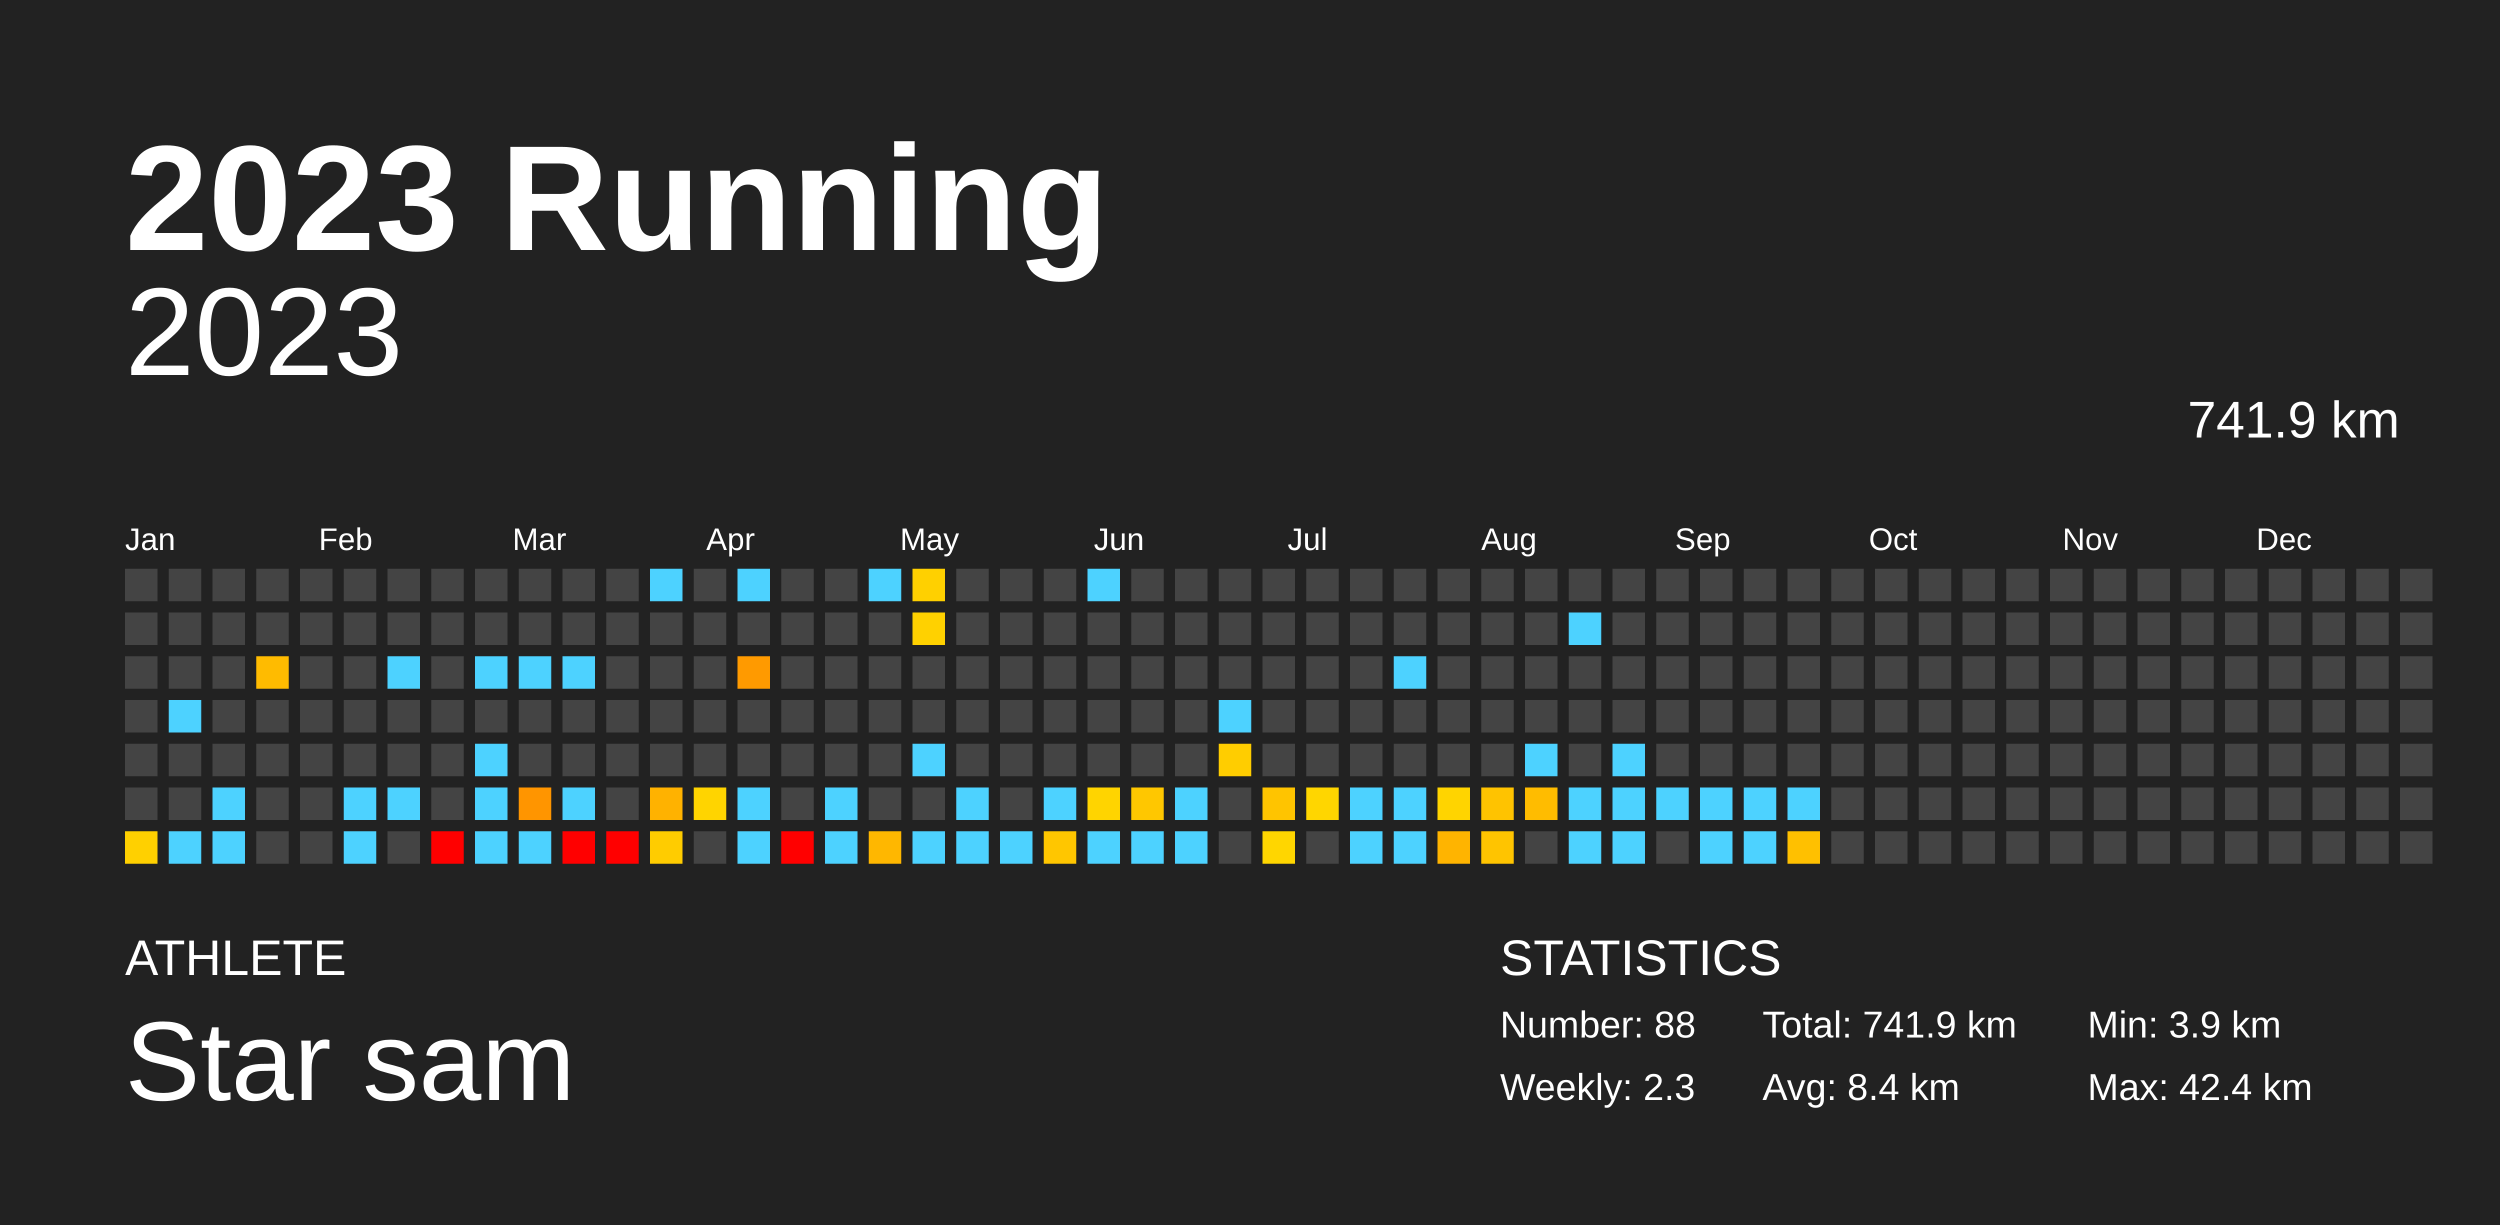
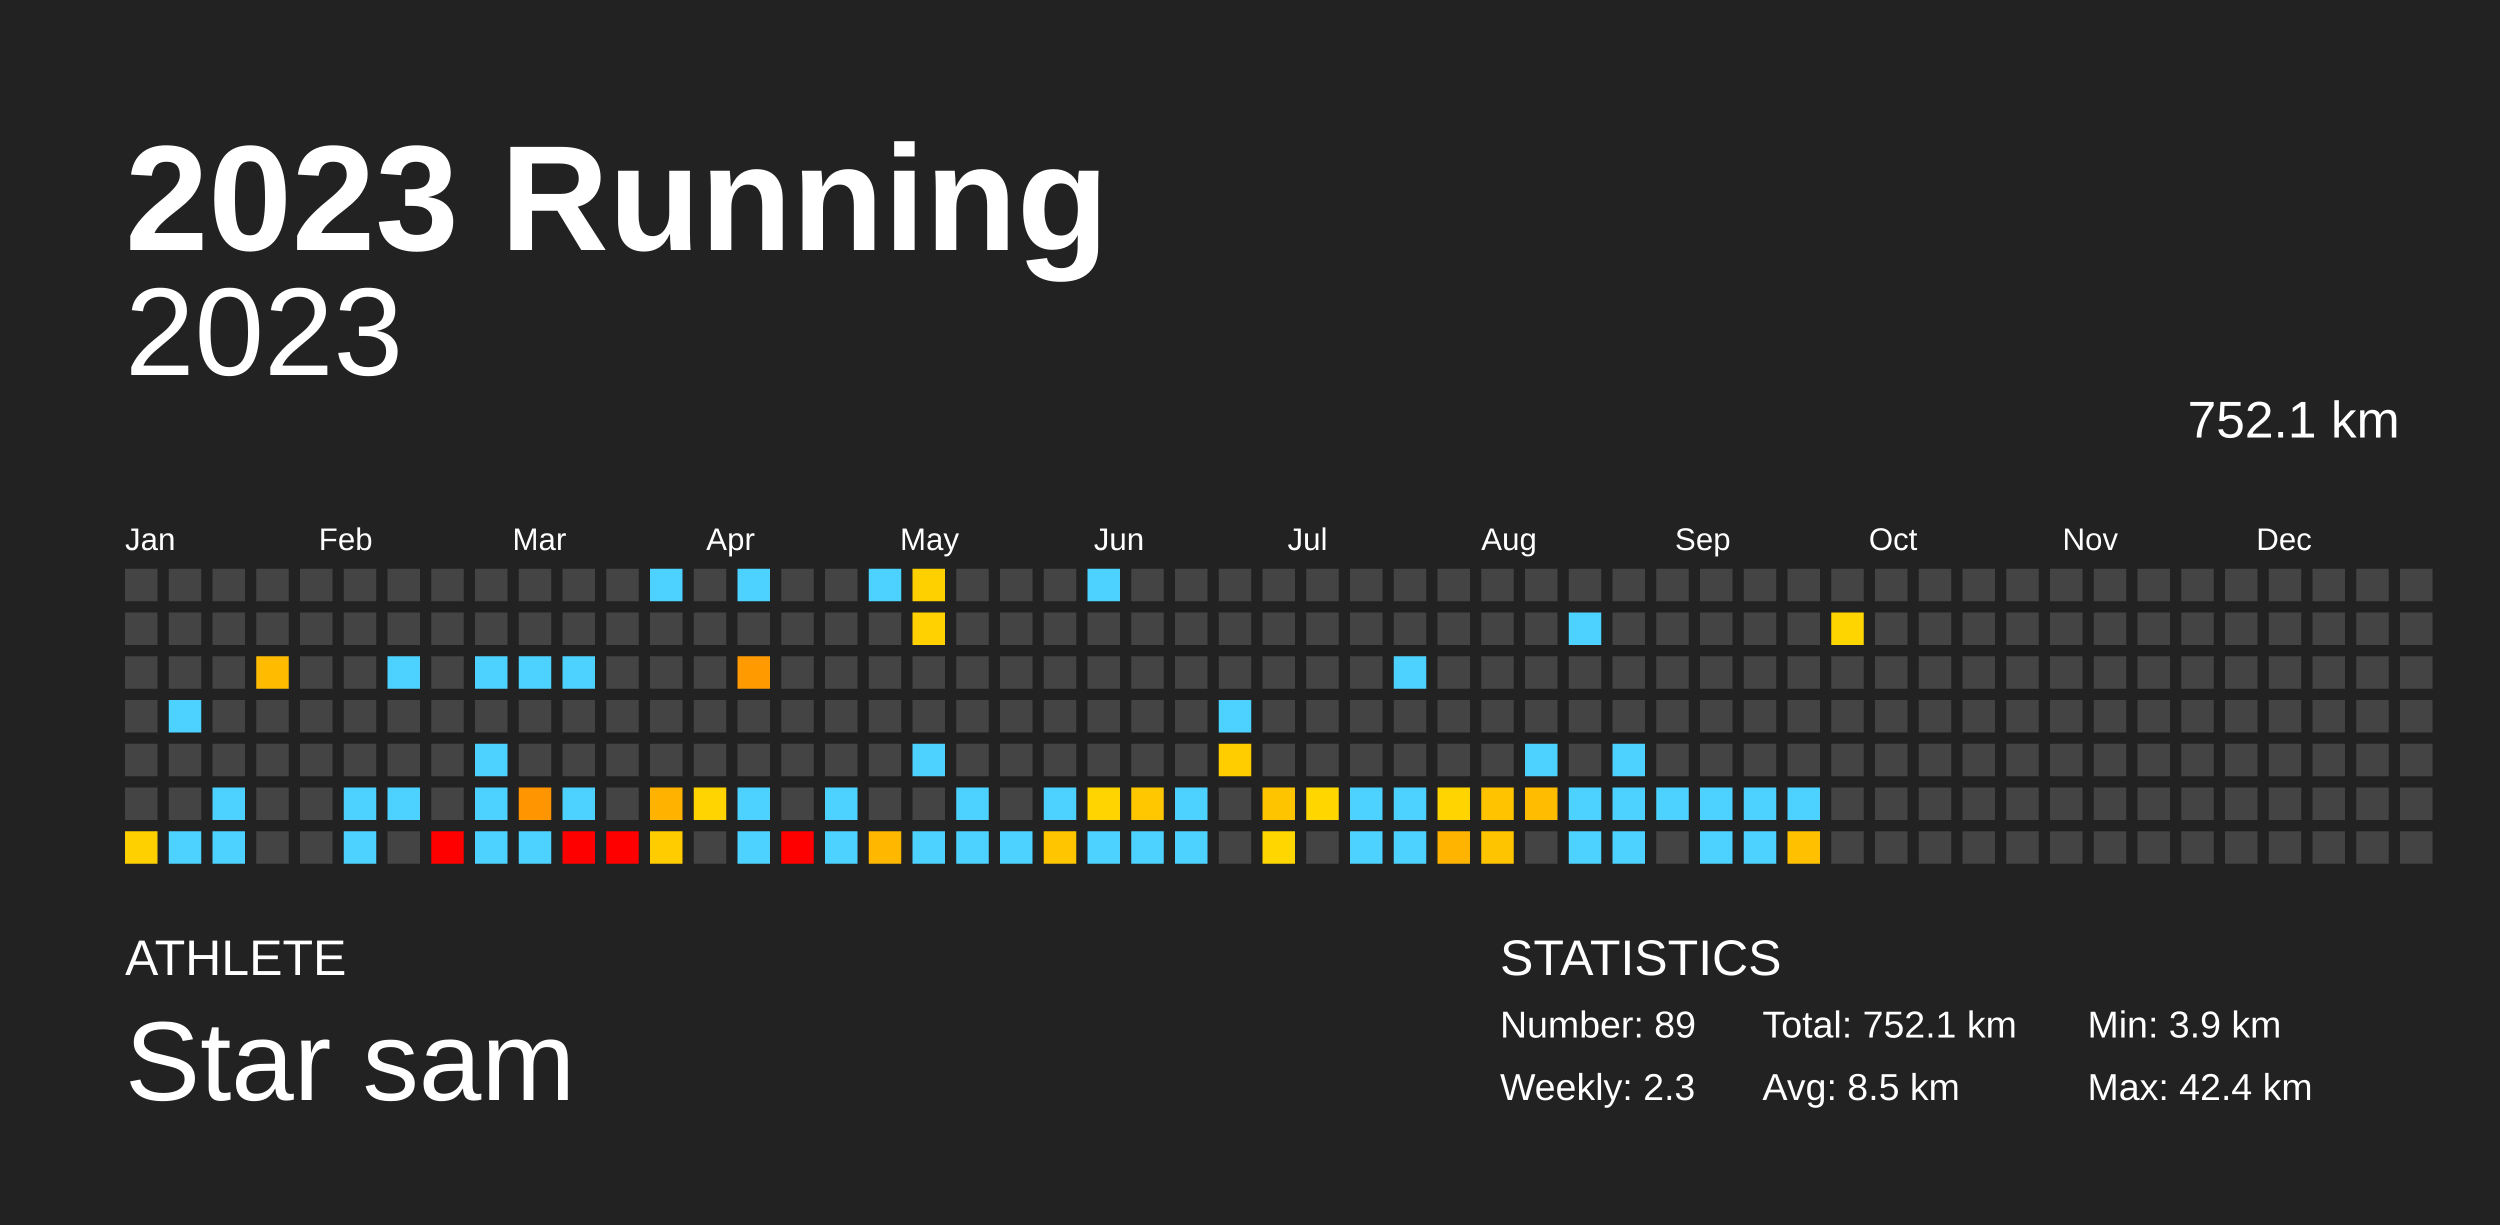
<svg xmlns="http://www.w3.org/2000/svg" baseProfile="full" height="98mm" version="1.1" viewBox="0,0,200,98" width="200mm">
  <defs />
  <rect fill="#222222" height="98" width="200" x="0" y="0" />
  <text fill="#FFFFFF" style="font-size:12px; font-family:Arial; font-weight:bold;" x="10" y="20">2023 Running</text>
  <text fill="#FFFFFF" style="font-size:4px; font-family:Arial" x="10" y="78">ATHLETE</text>
  <text fill="#FFFFFF" style="font-size:9px; font-family:Arial" x="10" y="88">Star sam</text>
  <text fill="#FFFFFF" style="font-size:4px; font-family:Arial" x="120" y="78">STATISTICS</text>
-   <text fill="#FFFFFF" style="font-size:3px; font-family:Arial" x="120" y="83">Number: 88</text>
+   <text fill="#FFFFFF" style="font-size:3px; font-family:Arial" x="120" y="83">Number: 89</text>
  <text fill="#FFFFFF" style="font-size:3px; font-family:Arial" x="120" y="88">Weekly: 2.3</text>
-   <text fill="#FFFFFF" style="font-size:3px; font-family:Arial" x="141" y="83">Total: 741.9 km</text>
-   <text fill="#FFFFFF" style="font-size:3px; font-family:Arial" x="141" y="88">Avg: 8.4 km</text>
+   <text fill="#FFFFFF" style="font-size:3px; font-family:Arial" x="141" y="83">Total: 752.1 km</text>
+   <text fill="#FFFFFF" style="font-size:3px; font-family:Arial" x="141" y="88">Avg: 8.5 km</text>
  <text fill="#FFFFFF" style="font-size:3px; font-family:Arial" x="167" y="83">Min: 3.9 km</text>
  <text fill="#FFFFFF" style="font-size:3px; font-family:Arial" x="167" y="88">Max: 42.4 km</text>
  <text alignment-baseline="hanging" fill="#FFFFFF" style="font-size:10.0px; font-family:Arial;" x="10" y="30">2023</text>
-   <text alignment-baseline="hanging" fill="#FFFFFF" style="font-size:4.125px; font-family:Arial;" x="175" y="35">741.9 km</text>
+   <text alignment-baseline="hanging" fill="#FFFFFF" style="font-size:4.125px; font-family:Arial;" x="175" y="35">752.1 km</text>
  <text fill="#FFFFFF" style="font-size:2.5px; font-family:Arial" x="10.0" y="44">Jan</text>
  <text fill="#FFFFFF" style="font-size:2.5px; font-family:Arial" x="25.5" y="44">Feb</text>
  <text fill="#FFFFFF" style="font-size:2.5px; font-family:Arial" x="41.0" y="44">Mar</text>
  <text fill="#FFFFFF" style="font-size:2.5px; font-family:Arial" x="56.5" y="44">Apr</text>
  <text fill="#FFFFFF" style="font-size:2.5px; font-family:Arial" x="72.0" y="44">May</text>
  <text fill="#FFFFFF" style="font-size:2.5px; font-family:Arial" x="87.5" y="44">Jun</text>
  <text fill="#FFFFFF" style="font-size:2.5px; font-family:Arial" x="103.0" y="44">Jul</text>
  <text fill="#FFFFFF" style="font-size:2.5px; font-family:Arial" x="118.5" y="44">Aug</text>
  <text fill="#FFFFFF" style="font-size:2.5px; font-family:Arial" x="134.0" y="44">Sep</text>
  <text fill="#FFFFFF" style="font-size:2.5px; font-family:Arial" x="149.5" y="44">Oct</text>
  <text fill="#FFFFFF" style="font-size:2.5px; font-family:Arial" x="165.0" y="44">Nov</text>
  <text fill="#FFFFFF" style="font-size:2.5px; font-family:Arial" x="180.5" y="44">Dec</text>
  <rect fill="#444444" height="2.6" width="2.6" x="10.0" y="45.5" />
  <rect fill="#444444" height="2.6" width="2.6" x="10.0" y="49.0" />
  <rect fill="#444444" height="2.6" width="2.6" x="10.0" y="52.5" />
  <rect fill="#444444" height="2.6" width="2.6" x="10.0" y="56.0" />
  <rect fill="#444444" height="2.6" width="2.6" x="10.0" y="59.5" />
  <rect fill="#444444" height="2.6" width="2.6" x="10.0" y="63.0" />
  <rect fill="#ffd000" height="2.6" width="2.6" x="10.0" y="66.5" />
  <rect fill="#444444" height="2.6" width="2.6" x="13.5" y="45.5" />
  <rect fill="#444444" height="2.6" width="2.6" x="13.5" y="49.0" />
  <rect fill="#444444" height="2.6" width="2.6" x="13.5" y="52.5" />
  <rect fill="#4dd2ff" height="2.6" width="2.6" x="13.5" y="56.0" />
  <rect fill="#444444" height="2.6" width="2.6" x="13.5" y="59.5" />
  <rect fill="#444444" height="2.6" width="2.6" x="13.5" y="63.0" />
  <rect fill="#4dd2ff" height="2.6" width="2.6" x="13.5" y="66.5" />
  <rect fill="#444444" height="2.6" width="2.6" x="17.0" y="45.5" />
  <rect fill="#444444" height="2.6" width="2.6" x="17.0" y="49.0" />
  <rect fill="#444444" height="2.6" width="2.6" x="17.0" y="52.5" />
  <rect fill="#444444" height="2.6" width="2.6" x="17.0" y="56.0" />
  <rect fill="#444444" height="2.6" width="2.6" x="17.0" y="59.5" />
  <rect fill="#4dd2ff" height="2.6" width="2.6" x="17.0" y="63.0" />
  <rect fill="#4dd2ff" height="2.6" width="2.6" x="17.0" y="66.5" />
  <rect fill="#444444" height="2.6" width="2.6" x="20.5" y="45.5" />
  <rect fill="#444444" height="2.6" width="2.6" x="20.5" y="49.0" />
  <rect fill="#ffbb00" height="2.6" width="2.6" x="20.5" y="52.5" />
  <rect fill="#444444" height="2.6" width="2.6" x="20.5" y="56.0" />
  <rect fill="#444444" height="2.6" width="2.6" x="20.5" y="59.5" />
  <rect fill="#444444" height="2.6" width="2.6" x="20.5" y="63.0" />
  <rect fill="#444444" height="2.6" width="2.6" x="20.5" y="66.5" />
  <rect fill="#444444" height="2.6" width="2.6" x="24.0" y="45.5" />
  <rect fill="#444444" height="2.6" width="2.6" x="24.0" y="49.0" />
  <rect fill="#444444" height="2.6" width="2.6" x="24.0" y="52.5" />
  <rect fill="#444444" height="2.6" width="2.6" x="24.0" y="56.0" />
  <rect fill="#444444" height="2.6" width="2.6" x="24.0" y="59.5" />
  <rect fill="#444444" height="2.6" width="2.6" x="24.0" y="63.0" />
  <rect fill="#444444" height="2.6" width="2.6" x="24.0" y="66.5" />
  <rect fill="#444444" height="2.6" width="2.6" x="27.5" y="45.5" />
  <rect fill="#444444" height="2.6" width="2.6" x="27.5" y="49.0" />
  <rect fill="#444444" height="2.6" width="2.6" x="27.5" y="52.5" />
  <rect fill="#444444" height="2.6" width="2.6" x="27.5" y="56.0" />
  <rect fill="#444444" height="2.6" width="2.6" x="27.5" y="59.5" />
  <rect fill="#4dd2ff" height="2.6" width="2.6" x="27.5" y="63.0" />
  <rect fill="#4dd2ff" height="2.6" width="2.6" x="27.5" y="66.5" />
  <rect fill="#444444" height="2.6" width="2.6" x="31.0" y="45.5" />
  <rect fill="#444444" height="2.6" width="2.6" x="31.0" y="49.0" />
  <rect fill="#4dd2ff" height="2.6" width="2.6" x="31.0" y="52.5" />
  <rect fill="#444444" height="2.6" width="2.6" x="31.0" y="56.0" />
  <rect fill="#444444" height="2.6" width="2.6" x="31.0" y="59.5" />
  <rect fill="#4dd2ff" height="2.6" width="2.6" x="31.0" y="63.0" />
  <rect fill="#444444" height="2.6" width="2.6" x="31.0" y="66.5" />
  <rect fill="#444444" height="2.6" width="2.6" x="34.5" y="45.5" />
  <rect fill="#444444" height="2.6" width="2.6" x="34.5" y="49.0" />
  <rect fill="#444444" height="2.6" width="2.6" x="34.5" y="52.5" />
  <rect fill="#444444" height="2.6" width="2.6" x="34.5" y="56.0" />
  <rect fill="#444444" height="2.6" width="2.6" x="34.5" y="59.5" />
  <rect fill="#444444" height="2.6" width="2.6" x="34.5" y="63.0" />
  <rect fill="red" height="2.6" width="2.6" x="34.5" y="66.5" />
  <rect fill="#444444" height="2.6" width="2.6" x="38.0" y="45.5" />
  <rect fill="#444444" height="2.6" width="2.6" x="38.0" y="49.0" />
  <rect fill="#4dd2ff" height="2.6" width="2.6" x="38.0" y="52.5" />
  <rect fill="#444444" height="2.6" width="2.6" x="38.0" y="56.0" />
  <rect fill="#4dd2ff" height="2.6" width="2.6" x="38.0" y="59.5" />
  <rect fill="#4dd2ff" height="2.6" width="2.6" x="38.0" y="63.0" />
  <rect fill="#4dd2ff" height="2.6" width="2.6" x="38.0" y="66.5" />
  <rect fill="#444444" height="2.6" width="2.6" x="41.5" y="45.5" />
  <rect fill="#444444" height="2.6" width="2.6" x="41.5" y="49.0" />
  <rect fill="#4dd2ff" height="2.6" width="2.6" x="41.5" y="52.5" />
  <rect fill="#444444" height="2.6" width="2.6" x="41.5" y="56.0" />
  <rect fill="#444444" height="2.6" width="2.6" x="41.5" y="59.5" />
  <rect fill="#ff9500" height="2.6" width="2.6" x="41.5" y="63.0" />
  <rect fill="#4dd2ff" height="2.6" width="2.6" x="41.5" y="66.5" />
  <rect fill="#444444" height="2.6" width="2.6" x="45.0" y="45.5" />
  <rect fill="#444444" height="2.6" width="2.6" x="45.0" y="49.0" />
  <rect fill="#4dd2ff" height="2.6" width="2.6" x="45.0" y="52.5" />
  <rect fill="#444444" height="2.6" width="2.6" x="45.0" y="56.0" />
  <rect fill="#444444" height="2.6" width="2.6" x="45.0" y="59.5" />
  <rect fill="#4dd2ff" height="2.6" width="2.6" x="45.0" y="63.0" />
  <rect fill="red" height="2.6" width="2.6" x="45.0" y="66.5" />
  <rect fill="#444444" height="2.6" width="2.6" x="48.5" y="45.5" />
  <rect fill="#444444" height="2.6" width="2.6" x="48.5" y="49.0" />
  <rect fill="#444444" height="2.6" width="2.6" x="48.5" y="52.5" />
  <rect fill="#444444" height="2.6" width="2.6" x="48.5" y="56.0" />
  <rect fill="#444444" height="2.6" width="2.6" x="48.5" y="59.5" />
  <rect fill="#444444" height="2.6" width="2.6" x="48.5" y="63.0" />
  <rect fill="red" height="2.6" width="2.6" x="48.5" y="66.5" />
  <rect fill="#4dd2ff" height="2.6" width="2.6" x="52.0" y="45.5" />
  <rect fill="#444444" height="2.6" width="2.6" x="52.0" y="49.0" />
  <rect fill="#444444" height="2.6" width="2.6" x="52.0" y="52.5" />
  <rect fill="#444444" height="2.6" width="2.6" x="52.0" y="56.0" />
  <rect fill="#444444" height="2.6" width="2.6" x="52.0" y="59.5" />
  <rect fill="#ffb200" height="2.6" width="2.6" x="52.0" y="63.0" />
  <rect fill="#ffcc00" height="2.6" width="2.6" x="52.0" y="66.5" />
  <rect fill="#444444" height="2.6" width="2.6" x="55.5" y="45.5" />
  <rect fill="#444444" height="2.6" width="2.6" x="55.5" y="49.0" />
  <rect fill="#444444" height="2.6" width="2.6" x="55.5" y="52.5" />
  <rect fill="#444444" height="2.6" width="2.6" x="55.5" y="56.0" />
  <rect fill="#444444" height="2.6" width="2.6" x="55.5" y="59.5" />
  <rect fill="#ffd400" height="2.6" width="2.6" x="55.5" y="63.0" />
  <rect fill="#444444" height="2.6" width="2.6" x="55.5" y="66.5" />
  <rect fill="#4dd2ff" height="2.6" width="2.6" x="59.0" y="45.5" />
  <rect fill="#444444" height="2.6" width="2.6" x="59.0" y="49.0" />
  <rect fill="#ff9a00" height="2.6" width="2.6" x="59.0" y="52.5" />
  <rect fill="#444444" height="2.6" width="2.6" x="59.0" y="56.0" />
  <rect fill="#444444" height="2.6" width="2.6" x="59.0" y="59.5" />
  <rect fill="#4dd2ff" height="2.6" width="2.6" x="59.0" y="63.0" />
  <rect fill="#4dd2ff" height="2.6" width="2.6" x="59.0" y="66.5" />
  <rect fill="#444444" height="2.6" width="2.6" x="62.5" y="45.5" />
  <rect fill="#444444" height="2.6" width="2.6" x="62.5" y="49.0" />
  <rect fill="#444444" height="2.6" width="2.6" x="62.5" y="52.5" />
  <rect fill="#444444" height="2.6" width="2.6" x="62.5" y="56.0" />
  <rect fill="#444444" height="2.6" width="2.6" x="62.5" y="59.5" />
  <rect fill="#444444" height="2.6" width="2.6" x="62.5" y="63.0" />
  <rect fill="red" height="2.6" width="2.6" x="62.5" y="66.5" />
  <rect fill="#444444" height="2.6" width="2.6" x="66.0" y="45.5" />
  <rect fill="#444444" height="2.6" width="2.6" x="66.0" y="49.0" />
  <rect fill="#444444" height="2.6" width="2.6" x="66.0" y="52.5" />
  <rect fill="#444444" height="2.6" width="2.6" x="66.0" y="56.0" />
  <rect fill="#444444" height="2.6" width="2.6" x="66.0" y="59.5" />
  <rect fill="#4dd2ff" height="2.6" width="2.6" x="66.0" y="63.0" />
  <rect fill="#4dd2ff" height="2.6" width="2.6" x="66.0" y="66.5" />
  <rect fill="#4dd2ff" height="2.6" width="2.6" x="69.5" y="45.5" />
  <rect fill="#444444" height="2.6" width="2.6" x="69.5" y="49.0" />
  <rect fill="#444444" height="2.6" width="2.6" x="69.5" y="52.5" />
  <rect fill="#444444" height="2.6" width="2.6" x="69.5" y="56.0" />
  <rect fill="#444444" height="2.6" width="2.6" x="69.5" y="59.5" />
  <rect fill="#444444" height="2.6" width="2.6" x="69.5" y="63.0" />
  <rect fill="#ffb700" height="2.6" width="2.6" x="69.5" y="66.5" />
  <rect fill="#ffd000" height="2.6" width="2.6" x="73.0" y="45.5" />
  <rect fill="#ffd100" height="2.6" width="2.6" x="73.0" y="49.0" />
  <rect fill="#444444" height="2.6" width="2.6" x="73.0" y="52.5" />
  <rect fill="#444444" height="2.6" width="2.6" x="73.0" y="56.0" />
  <rect fill="#4dd2ff" height="2.6" width="2.6" x="73.0" y="59.5" />
  <rect fill="#444444" height="2.6" width="2.6" x="73.0" y="63.0" />
  <rect fill="#4dd2ff" height="2.6" width="2.6" x="73.0" y="66.5" />
  <rect fill="#444444" height="2.6" width="2.6" x="76.5" y="45.5" />
  <rect fill="#444444" height="2.6" width="2.6" x="76.5" y="49.0" />
  <rect fill="#444444" height="2.6" width="2.6" x="76.5" y="52.5" />
  <rect fill="#444444" height="2.6" width="2.6" x="76.5" y="56.0" />
  <rect fill="#444444" height="2.6" width="2.6" x="76.5" y="59.5" />
  <rect fill="#4dd2ff" height="2.6" width="2.6" x="76.5" y="63.0" />
  <rect fill="#4dd2ff" height="2.6" width="2.6" x="76.5" y="66.5" />
  <rect fill="#444444" height="2.6" width="2.6" x="80.0" y="45.5" />
  <rect fill="#444444" height="2.6" width="2.6" x="80.0" y="49.0" />
  <rect fill="#444444" height="2.6" width="2.6" x="80.0" y="52.5" />
  <rect fill="#444444" height="2.6" width="2.6" x="80.0" y="56.0" />
  <rect fill="#444444" height="2.6" width="2.6" x="80.0" y="59.5" />
  <rect fill="#444444" height="2.6" width="2.6" x="80.0" y="63.0" />
  <rect fill="#4dd2ff" height="2.6" width="2.6" x="80.0" y="66.5" />
  <rect fill="#444444" height="2.6" width="2.6" x="83.5" y="45.5" />
  <rect fill="#444444" height="2.6" width="2.6" x="83.5" y="49.0" />
  <rect fill="#444444" height="2.6" width="2.6" x="83.5" y="52.5" />
  <rect fill="#444444" height="2.6" width="2.6" x="83.5" y="56.0" />
  <rect fill="#444444" height="2.6" width="2.6" x="83.5" y="59.5" />
  <rect fill="#4dd2ff" height="2.6" width="2.6" x="83.5" y="63.0" />
  <rect fill="#ffc600" height="2.6" width="2.6" x="83.5" y="66.5" />
  <rect fill="#4dd2ff" height="2.6" width="2.6" x="87.0" y="45.5" />
  <rect fill="#444444" height="2.6" width="2.6" x="87.0" y="49.0" />
  <rect fill="#444444" height="2.6" width="2.6" x="87.0" y="52.5" />
  <rect fill="#444444" height="2.6" width="2.6" x="87.0" y="56.0" />
  <rect fill="#444444" height="2.6" width="2.6" x="87.0" y="59.5" />
  <rect fill="#ffd400" height="2.6" width="2.6" x="87.0" y="63.0" />
  <rect fill="#4dd2ff" height="2.6" width="2.6" x="87.0" y="66.5" />
  <rect fill="#444444" height="2.6" width="2.6" x="90.5" y="45.5" />
  <rect fill="#444444" height="2.6" width="2.6" x="90.5" y="49.0" />
  <rect fill="#444444" height="2.6" width="2.6" x="90.5" y="52.5" />
  <rect fill="#444444" height="2.6" width="2.6" x="90.5" y="56.0" />
  <rect fill="#444444" height="2.6" width="2.6" x="90.5" y="59.5" />
  <rect fill="#ffc700" height="2.6" width="2.6" x="90.5" y="63.0" />
  <rect fill="#4dd2ff" height="2.6" width="2.6" x="90.5" y="66.5" />
  <rect fill="#444444" height="2.6" width="2.6" x="94.0" y="45.5" />
  <rect fill="#444444" height="2.6" width="2.6" x="94.0" y="49.0" />
  <rect fill="#444444" height="2.6" width="2.6" x="94.0" y="52.5" />
  <rect fill="#444444" height="2.6" width="2.6" x="94.0" y="56.0" />
  <rect fill="#444444" height="2.6" width="2.6" x="94.0" y="59.5" />
  <rect fill="#4dd2ff" height="2.6" width="2.6" x="94.0" y="63.0" />
  <rect fill="#4dd2ff" height="2.6" width="2.6" x="94.0" y="66.5" />
  <rect fill="#444444" height="2.6" width="2.6" x="97.5" y="45.5" />
  <rect fill="#444444" height="2.6" width="2.6" x="97.5" y="49.0" />
  <rect fill="#444444" height="2.6" width="2.6" x="97.5" y="52.5" />
  <rect fill="#4dd2ff" height="2.6" width="2.6" x="97.5" y="56.0" />
  <rect fill="#ffcd00" height="2.6" width="2.6" x="97.5" y="59.5" />
  <rect fill="#444444" height="2.6" width="2.6" x="97.5" y="63.0" />
  <rect fill="#444444" height="2.6" width="2.6" x="97.5" y="66.5" />
  <rect fill="#444444" height="2.6" width="2.6" x="101.0" y="45.5" />
  <rect fill="#444444" height="2.6" width="2.6" x="101.0" y="49.0" />
  <rect fill="#444444" height="2.6" width="2.6" x="101.0" y="52.5" />
  <rect fill="#444444" height="2.6" width="2.6" x="101.0" y="56.0" />
  <rect fill="#444444" height="2.6" width="2.6" x="101.0" y="59.5" />
  <rect fill="#ffc400" height="2.6" width="2.6" x="101.0" y="63.0" />
  <rect fill="#ffd600" height="2.6" width="2.6" x="101.0" y="66.5" />
  <rect fill="#444444" height="2.6" width="2.6" x="104.5" y="45.5" />
  <rect fill="#444444" height="2.6" width="2.6" x="104.5" y="49.0" />
  <rect fill="#444444" height="2.6" width="2.6" x="104.5" y="52.5" />
  <rect fill="#444444" height="2.6" width="2.6" x="104.5" y="56.0" />
  <rect fill="#444444" height="2.6" width="2.6" x="104.5" y="59.5" />
  <rect fill="#ffd600" height="2.6" width="2.6" x="104.5" y="63.0" />
  <rect fill="#444444" height="2.6" width="2.6" x="104.5" y="66.5" />
  <rect fill="#444444" height="2.6" width="2.6" x="108.0" y="45.5" />
  <rect fill="#444444" height="2.6" width="2.6" x="108.0" y="49.0" />
  <rect fill="#444444" height="2.6" width="2.6" x="108.0" y="52.5" />
  <rect fill="#444444" height="2.6" width="2.6" x="108.0" y="56.0" />
  <rect fill="#444444" height="2.6" width="2.6" x="108.0" y="59.5" />
  <rect fill="#4dd2ff" height="2.6" width="2.6" x="108.0" y="63.0" />
  <rect fill="#4dd2ff" height="2.6" width="2.6" x="108.0" y="66.5" />
  <rect fill="#444444" height="2.6" width="2.6" x="111.5" y="45.5" />
  <rect fill="#444444" height="2.6" width="2.6" x="111.5" y="49.0" />
  <rect fill="#4dd2ff" height="2.6" width="2.6" x="111.5" y="52.5" />
  <rect fill="#444444" height="2.6" width="2.6" x="111.5" y="56.0" />
  <rect fill="#444444" height="2.6" width="2.6" x="111.5" y="59.5" />
  <rect fill="#4dd2ff" height="2.6" width="2.6" x="111.5" y="63.0" />
  <rect fill="#4dd2ff" height="2.6" width="2.6" x="111.5" y="66.5" />
  <rect fill="#444444" height="2.6" width="2.6" x="115.0" y="45.5" />
  <rect fill="#444444" height="2.6" width="2.6" x="115.0" y="49.0" />
  <rect fill="#444444" height="2.6" width="2.6" x="115.0" y="52.5" />
  <rect fill="#444444" height="2.6" width="2.6" x="115.0" y="56.0" />
  <rect fill="#444444" height="2.6" width="2.6" x="115.0" y="59.5" />
  <rect fill="#ffd400" height="2.6" width="2.6" x="115.0" y="63.0" />
  <rect fill="#ffb400" height="2.6" width="2.6" x="115.0" y="66.5" />
  <rect fill="#444444" height="2.6" width="2.6" x="118.5" y="45.5" />
  <rect fill="#444444" height="2.6" width="2.6" x="118.5" y="49.0" />
  <rect fill="#444444" height="2.6" width="2.6" x="118.5" y="52.5" />
  <rect fill="#444444" height="2.6" width="2.6" x="118.5" y="56.0" />
  <rect fill="#444444" height="2.6" width="2.6" x="118.5" y="59.5" />
  <rect fill="#ffc300" height="2.6" width="2.6" x="118.5" y="63.0" />
  <rect fill="#ffc400" height="2.6" width="2.6" x="118.5" y="66.5" />
  <rect fill="#444444" height="2.6" width="2.6" x="122.0" y="45.5" />
  <rect fill="#444444" height="2.6" width="2.6" x="122.0" y="49.0" />
  <rect fill="#444444" height="2.6" width="2.6" x="122.0" y="52.5" />
  <rect fill="#444444" height="2.6" width="2.6" x="122.0" y="56.0" />
  <rect fill="#4dd2ff" height="2.6" width="2.6" x="122.0" y="59.5" />
  <rect fill="#ffbc00" height="2.6" width="2.6" x="122.0" y="63.0" />
  <rect fill="#444444" height="2.6" width="2.6" x="122.0" y="66.5" />
  <rect fill="#444444" height="2.6" width="2.6" x="125.5" y="45.5" />
  <rect fill="#4dd2ff" height="2.6" width="2.6" x="125.5" y="49.0" />
  <rect fill="#444444" height="2.6" width="2.6" x="125.5" y="52.5" />
  <rect fill="#444444" height="2.6" width="2.6" x="125.5" y="56.0" />
  <rect fill="#444444" height="2.6" width="2.6" x="125.5" y="59.5" />
  <rect fill="#4dd2ff" height="2.6" width="2.6" x="125.5" y="63.0" />
  <rect fill="#4dd2ff" height="2.6" width="2.6" x="125.5" y="66.5" />
  <rect fill="#444444" height="2.6" width="2.6" x="129.0" y="45.5" />
  <rect fill="#444444" height="2.6" width="2.6" x="129.0" y="49.0" />
  <rect fill="#444444" height="2.6" width="2.6" x="129.0" y="52.5" />
  <rect fill="#444444" height="2.6" width="2.6" x="129.0" y="56.0" />
  <rect fill="#4dd2ff" height="2.6" width="2.6" x="129.0" y="59.5" />
  <rect fill="#4dd2ff" height="2.6" width="2.6" x="129.0" y="63.0" />
  <rect fill="#4dd2ff" height="2.6" width="2.6" x="129.0" y="66.5" />
  <rect fill="#444444" height="2.6" width="2.6" x="132.5" y="45.5" />
  <rect fill="#444444" height="2.6" width="2.6" x="132.5" y="49.0" />
  <rect fill="#444444" height="2.6" width="2.6" x="132.5" y="52.5" />
  <rect fill="#444444" height="2.6" width="2.6" x="132.5" y="56.0" />
  <rect fill="#444444" height="2.6" width="2.6" x="132.5" y="59.5" />
  <rect fill="#4dd2ff" height="2.6" width="2.6" x="132.5" y="63.0" />
  <rect fill="#444444" height="2.6" width="2.6" x="132.5" y="66.5" />
  <rect fill="#444444" height="2.6" width="2.6" x="136.0" y="45.5" />
  <rect fill="#444444" height="2.6" width="2.6" x="136.0" y="49.0" />
  <rect fill="#444444" height="2.6" width="2.6" x="136.0" y="52.5" />
  <rect fill="#444444" height="2.6" width="2.6" x="136.0" y="56.0" />
  <rect fill="#444444" height="2.6" width="2.6" x="136.0" y="59.5" />
  <rect fill="#4dd2ff" height="2.6" width="2.6" x="136.0" y="63.0" />
  <rect fill="#4dd2ff" height="2.6" width="2.6" x="136.0" y="66.5" />
  <rect fill="#444444" height="2.6" width="2.6" x="139.5" y="45.5" />
  <rect fill="#444444" height="2.6" width="2.6" x="139.5" y="49.0" />
  <rect fill="#444444" height="2.6" width="2.6" x="139.5" y="52.5" />
  <rect fill="#444444" height="2.6" width="2.6" x="139.5" y="56.0" />
  <rect fill="#444444" height="2.6" width="2.6" x="139.5" y="59.5" />
  <rect fill="#4dd2ff" height="2.6" width="2.6" x="139.5" y="63.0" />
  <rect fill="#4dd2ff" height="2.6" width="2.6" x="139.5" y="66.5" />
  <rect fill="#444444" height="2.6" width="2.6" x="143.0" y="45.5" />
  <rect fill="#444444" height="2.6" width="2.6" x="143.0" y="49.0" />
  <rect fill="#444444" height="2.6" width="2.6" x="143.0" y="52.5" />
  <rect fill="#444444" height="2.6" width="2.6" x="143.0" y="56.0" />
  <rect fill="#444444" height="2.6" width="2.6" x="143.0" y="59.5" />
  <rect fill="#4dd2ff" height="2.6" width="2.6" x="143.0" y="63.0" />
  <rect fill="#ffc000" height="2.6" width="2.6" x="143.0" y="66.5" />
  <rect fill="#444444" height="2.6" width="2.6" x="146.5" y="45.5" />
-   <rect fill="#444444" height="2.6" width="2.6" x="146.5" y="49.0" />
+   <rect fill="#ffd500" height="2.6" width="2.6" x="146.5" y="49.0" />
  <rect fill="#444444" height="2.6" width="2.6" x="146.5" y="52.5" />
  <rect fill="#444444" height="2.6" width="2.6" x="146.5" y="56.0" />
  <rect fill="#444444" height="2.6" width="2.6" x="146.5" y="59.5" />
  <rect fill="#444444" height="2.6" width="2.6" x="146.5" y="63.0" />
  <rect fill="#444444" height="2.6" width="2.6" x="146.5" y="66.5" />
  <rect fill="#444444" height="2.6" width="2.6" x="150.0" y="45.5" />
  <rect fill="#444444" height="2.6" width="2.6" x="150.0" y="49.0" />
  <rect fill="#444444" height="2.6" width="2.6" x="150.0" y="52.5" />
  <rect fill="#444444" height="2.6" width="2.6" x="150.0" y="56.0" />
  <rect fill="#444444" height="2.6" width="2.6" x="150.0" y="59.5" />
  <rect fill="#444444" height="2.6" width="2.6" x="150.0" y="63.0" />
  <rect fill="#444444" height="2.6" width="2.6" x="150.0" y="66.5" />
  <rect fill="#444444" height="2.6" width="2.6" x="153.5" y="45.5" />
  <rect fill="#444444" height="2.6" width="2.6" x="153.5" y="49.0" />
  <rect fill="#444444" height="2.6" width="2.6" x="153.5" y="52.5" />
  <rect fill="#444444" height="2.6" width="2.6" x="153.5" y="56.0" />
  <rect fill="#444444" height="2.6" width="2.6" x="153.5" y="59.5" />
  <rect fill="#444444" height="2.6" width="2.6" x="153.5" y="63.0" />
  <rect fill="#444444" height="2.6" width="2.6" x="153.5" y="66.5" />
  <rect fill="#444444" height="2.6" width="2.6" x="157.0" y="45.5" />
  <rect fill="#444444" height="2.6" width="2.6" x="157.0" y="49.0" />
  <rect fill="#444444" height="2.6" width="2.6" x="157.0" y="52.5" />
  <rect fill="#444444" height="2.6" width="2.6" x="157.0" y="56.0" />
  <rect fill="#444444" height="2.6" width="2.6" x="157.0" y="59.5" />
  <rect fill="#444444" height="2.6" width="2.6" x="157.0" y="63.0" />
  <rect fill="#444444" height="2.6" width="2.6" x="157.0" y="66.5" />
  <rect fill="#444444" height="2.6" width="2.6" x="160.5" y="45.5" />
  <rect fill="#444444" height="2.6" width="2.6" x="160.5" y="49.0" />
  <rect fill="#444444" height="2.6" width="2.6" x="160.5" y="52.5" />
  <rect fill="#444444" height="2.6" width="2.6" x="160.5" y="56.0" />
  <rect fill="#444444" height="2.6" width="2.6" x="160.5" y="59.5" />
  <rect fill="#444444" height="2.6" width="2.6" x="160.5" y="63.0" />
  <rect fill="#444444" height="2.6" width="2.6" x="160.5" y="66.5" />
  <rect fill="#444444" height="2.6" width="2.6" x="164.0" y="45.5" />
  <rect fill="#444444" height="2.6" width="2.6" x="164.0" y="49.0" />
  <rect fill="#444444" height="2.6" width="2.6" x="164.0" y="52.5" />
  <rect fill="#444444" height="2.6" width="2.6" x="164.0" y="56.0" />
  <rect fill="#444444" height="2.6" width="2.6" x="164.0" y="59.5" />
  <rect fill="#444444" height="2.6" width="2.6" x="164.0" y="63.0" />
  <rect fill="#444444" height="2.6" width="2.6" x="164.0" y="66.5" />
  <rect fill="#444444" height="2.6" width="2.6" x="167.5" y="45.5" />
  <rect fill="#444444" height="2.6" width="2.6" x="167.5" y="49.0" />
  <rect fill="#444444" height="2.6" width="2.6" x="167.5" y="52.5" />
  <rect fill="#444444" height="2.6" width="2.6" x="167.5" y="56.0" />
  <rect fill="#444444" height="2.6" width="2.6" x="167.5" y="59.5" />
  <rect fill="#444444" height="2.6" width="2.6" x="167.5" y="63.0" />
  <rect fill="#444444" height="2.6" width="2.6" x="167.5" y="66.5" />
  <rect fill="#444444" height="2.6" width="2.6" x="171.0" y="45.5" />
  <rect fill="#444444" height="2.6" width="2.6" x="171.0" y="49.0" />
  <rect fill="#444444" height="2.6" width="2.6" x="171.0" y="52.5" />
  <rect fill="#444444" height="2.6" width="2.6" x="171.0" y="56.0" />
  <rect fill="#444444" height="2.6" width="2.6" x="171.0" y="59.5" />
  <rect fill="#444444" height="2.6" width="2.6" x="171.0" y="63.0" />
  <rect fill="#444444" height="2.6" width="2.6" x="171.0" y="66.5" />
  <rect fill="#444444" height="2.6" width="2.6" x="174.5" y="45.5" />
  <rect fill="#444444" height="2.6" width="2.6" x="174.5" y="49.0" />
  <rect fill="#444444" height="2.6" width="2.6" x="174.5" y="52.5" />
  <rect fill="#444444" height="2.6" width="2.6" x="174.5" y="56.0" />
  <rect fill="#444444" height="2.6" width="2.6" x="174.5" y="59.5" />
  <rect fill="#444444" height="2.6" width="2.6" x="174.5" y="63.0" />
  <rect fill="#444444" height="2.6" width="2.6" x="174.5" y="66.5" />
  <rect fill="#444444" height="2.6" width="2.6" x="178.0" y="45.5" />
  <rect fill="#444444" height="2.6" width="2.6" x="178.0" y="49.0" />
  <rect fill="#444444" height="2.6" width="2.6" x="178.0" y="52.5" />
  <rect fill="#444444" height="2.6" width="2.6" x="178.0" y="56.0" />
  <rect fill="#444444" height="2.6" width="2.6" x="178.0" y="59.5" />
  <rect fill="#444444" height="2.6" width="2.6" x="178.0" y="63.0" />
  <rect fill="#444444" height="2.6" width="2.6" x="178.0" y="66.5" />
  <rect fill="#444444" height="2.6" width="2.6" x="181.5" y="45.5" />
  <rect fill="#444444" height="2.6" width="2.6" x="181.5" y="49.0" />
  <rect fill="#444444" height="2.6" width="2.6" x="181.5" y="52.5" />
  <rect fill="#444444" height="2.6" width="2.6" x="181.5" y="56.0" />
  <rect fill="#444444" height="2.6" width="2.6" x="181.5" y="59.5" />
  <rect fill="#444444" height="2.6" width="2.6" x="181.5" y="63.0" />
  <rect fill="#444444" height="2.6" width="2.6" x="181.5" y="66.5" />
  <rect fill="#444444" height="2.6" width="2.6" x="185.0" y="45.5" />
  <rect fill="#444444" height="2.6" width="2.6" x="185.0" y="49.0" />
  <rect fill="#444444" height="2.6" width="2.6" x="185.0" y="52.5" />
  <rect fill="#444444" height="2.6" width="2.6" x="185.0" y="56.0" />
  <rect fill="#444444" height="2.6" width="2.6" x="185.0" y="59.5" />
  <rect fill="#444444" height="2.6" width="2.6" x="185.0" y="63.0" />
  <rect fill="#444444" height="2.6" width="2.6" x="185.0" y="66.5" />
  <rect fill="#444444" height="2.6" width="2.6" x="188.5" y="45.5" />
  <rect fill="#444444" height="2.6" width="2.6" x="188.5" y="49.0" />
  <rect fill="#444444" height="2.6" width="2.6" x="188.5" y="52.5" />
  <rect fill="#444444" height="2.6" width="2.6" x="188.5" y="56.0" />
  <rect fill="#444444" height="2.6" width="2.6" x="188.5" y="59.5" />
  <rect fill="#444444" height="2.6" width="2.6" x="188.5" y="63.0" />
  <rect fill="#444444" height="2.6" width="2.6" x="188.5" y="66.5" />
  <rect fill="#444444" height="2.6" width="2.6" x="192.0" y="45.5" />
  <rect fill="#444444" height="2.6" width="2.6" x="192.0" y="49.0" />
  <rect fill="#444444" height="2.6" width="2.6" x="192.0" y="52.5" />
  <rect fill="#444444" height="2.6" width="2.6" x="192.0" y="56.0" />
  <rect fill="#444444" height="2.6" width="2.6" x="192.0" y="59.5" />
  <rect fill="#444444" height="2.6" width="2.6" x="192.0" y="63.0" />
  <rect fill="#444444" height="2.6" width="2.6" x="192.0" y="66.5" />
</svg>
